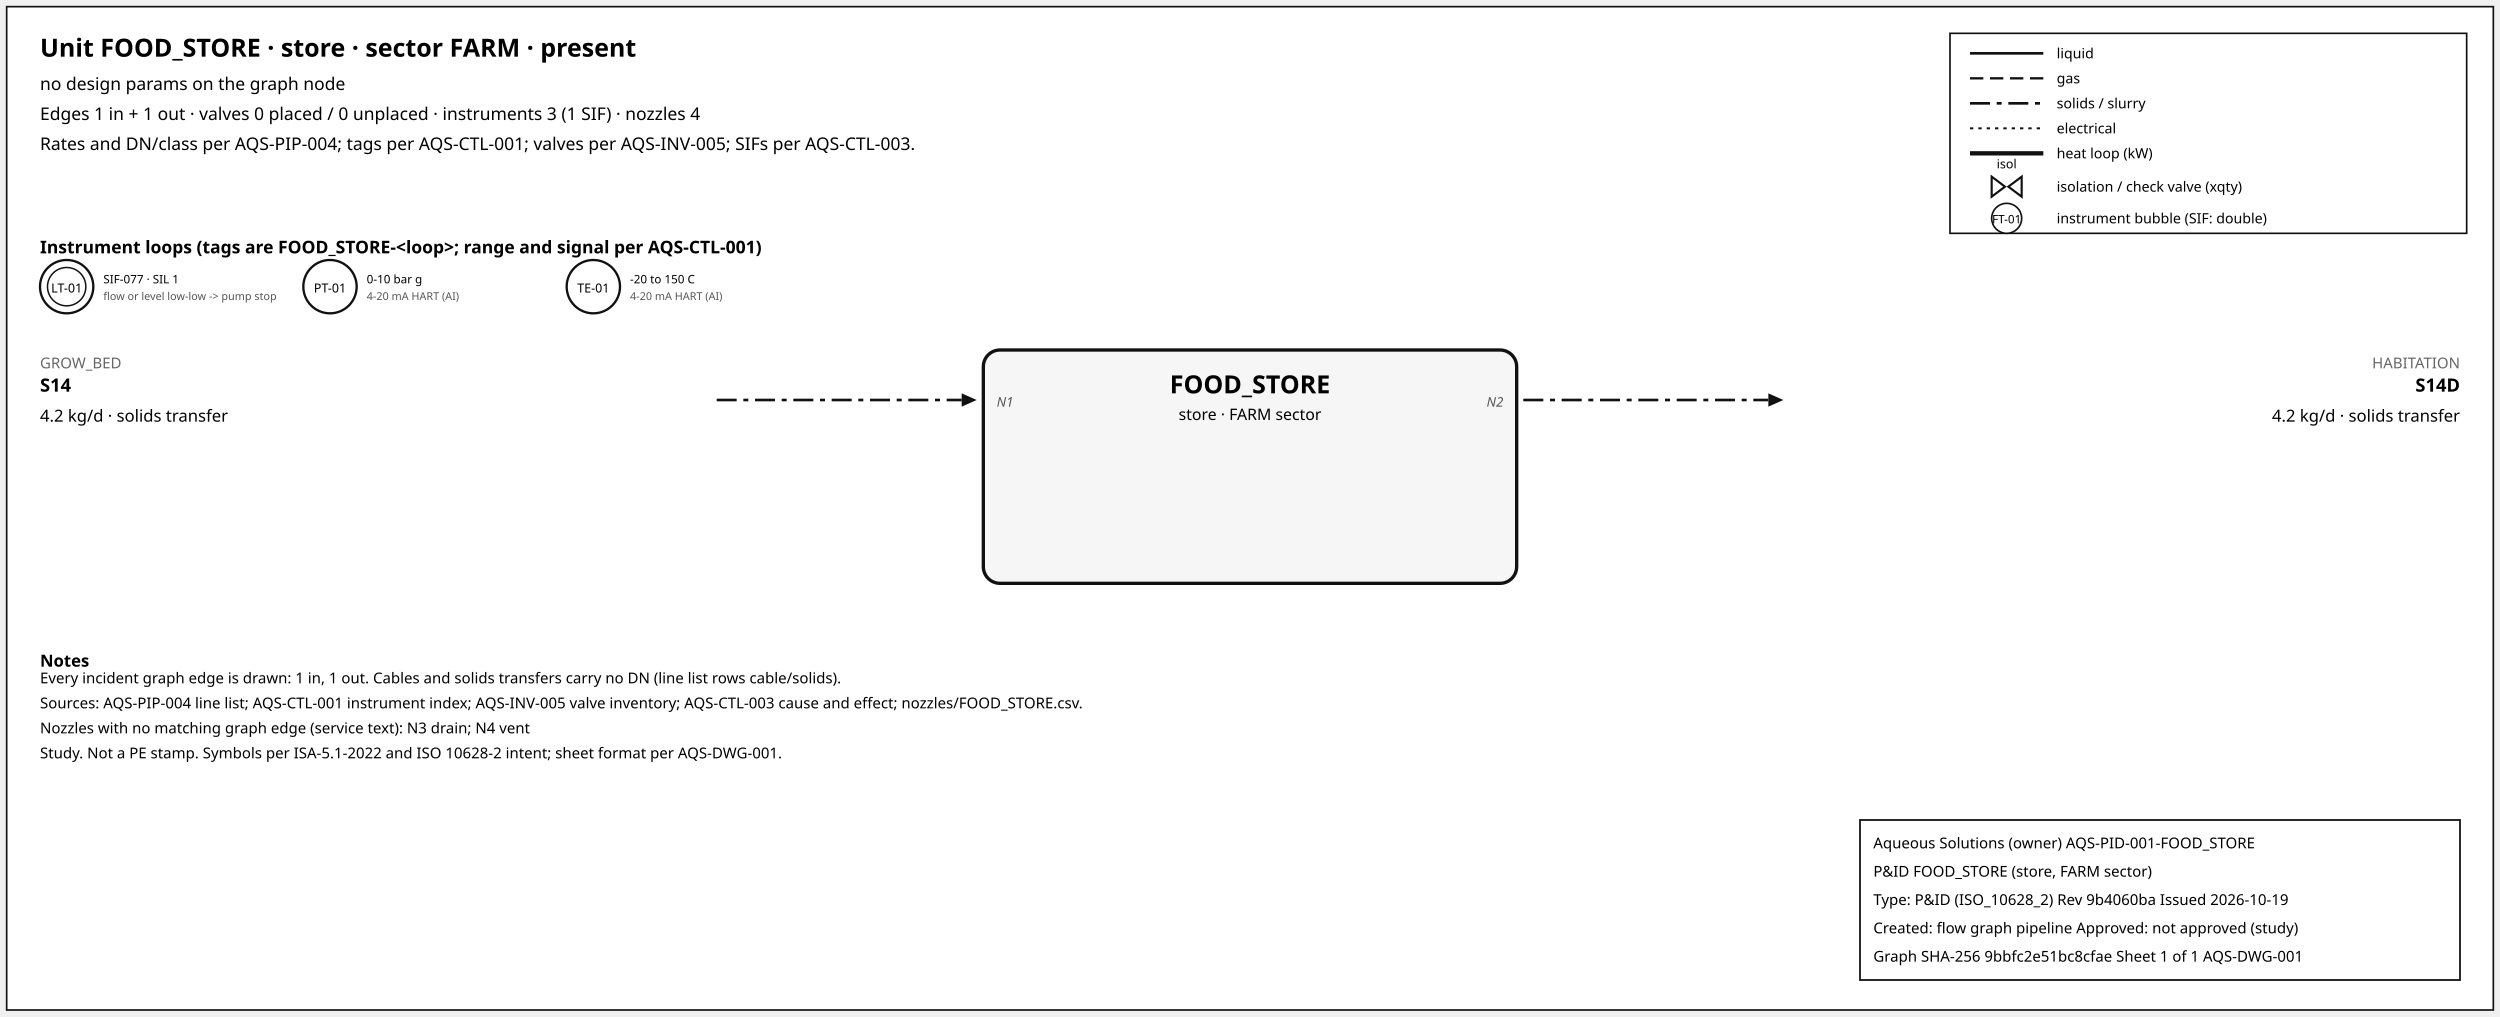
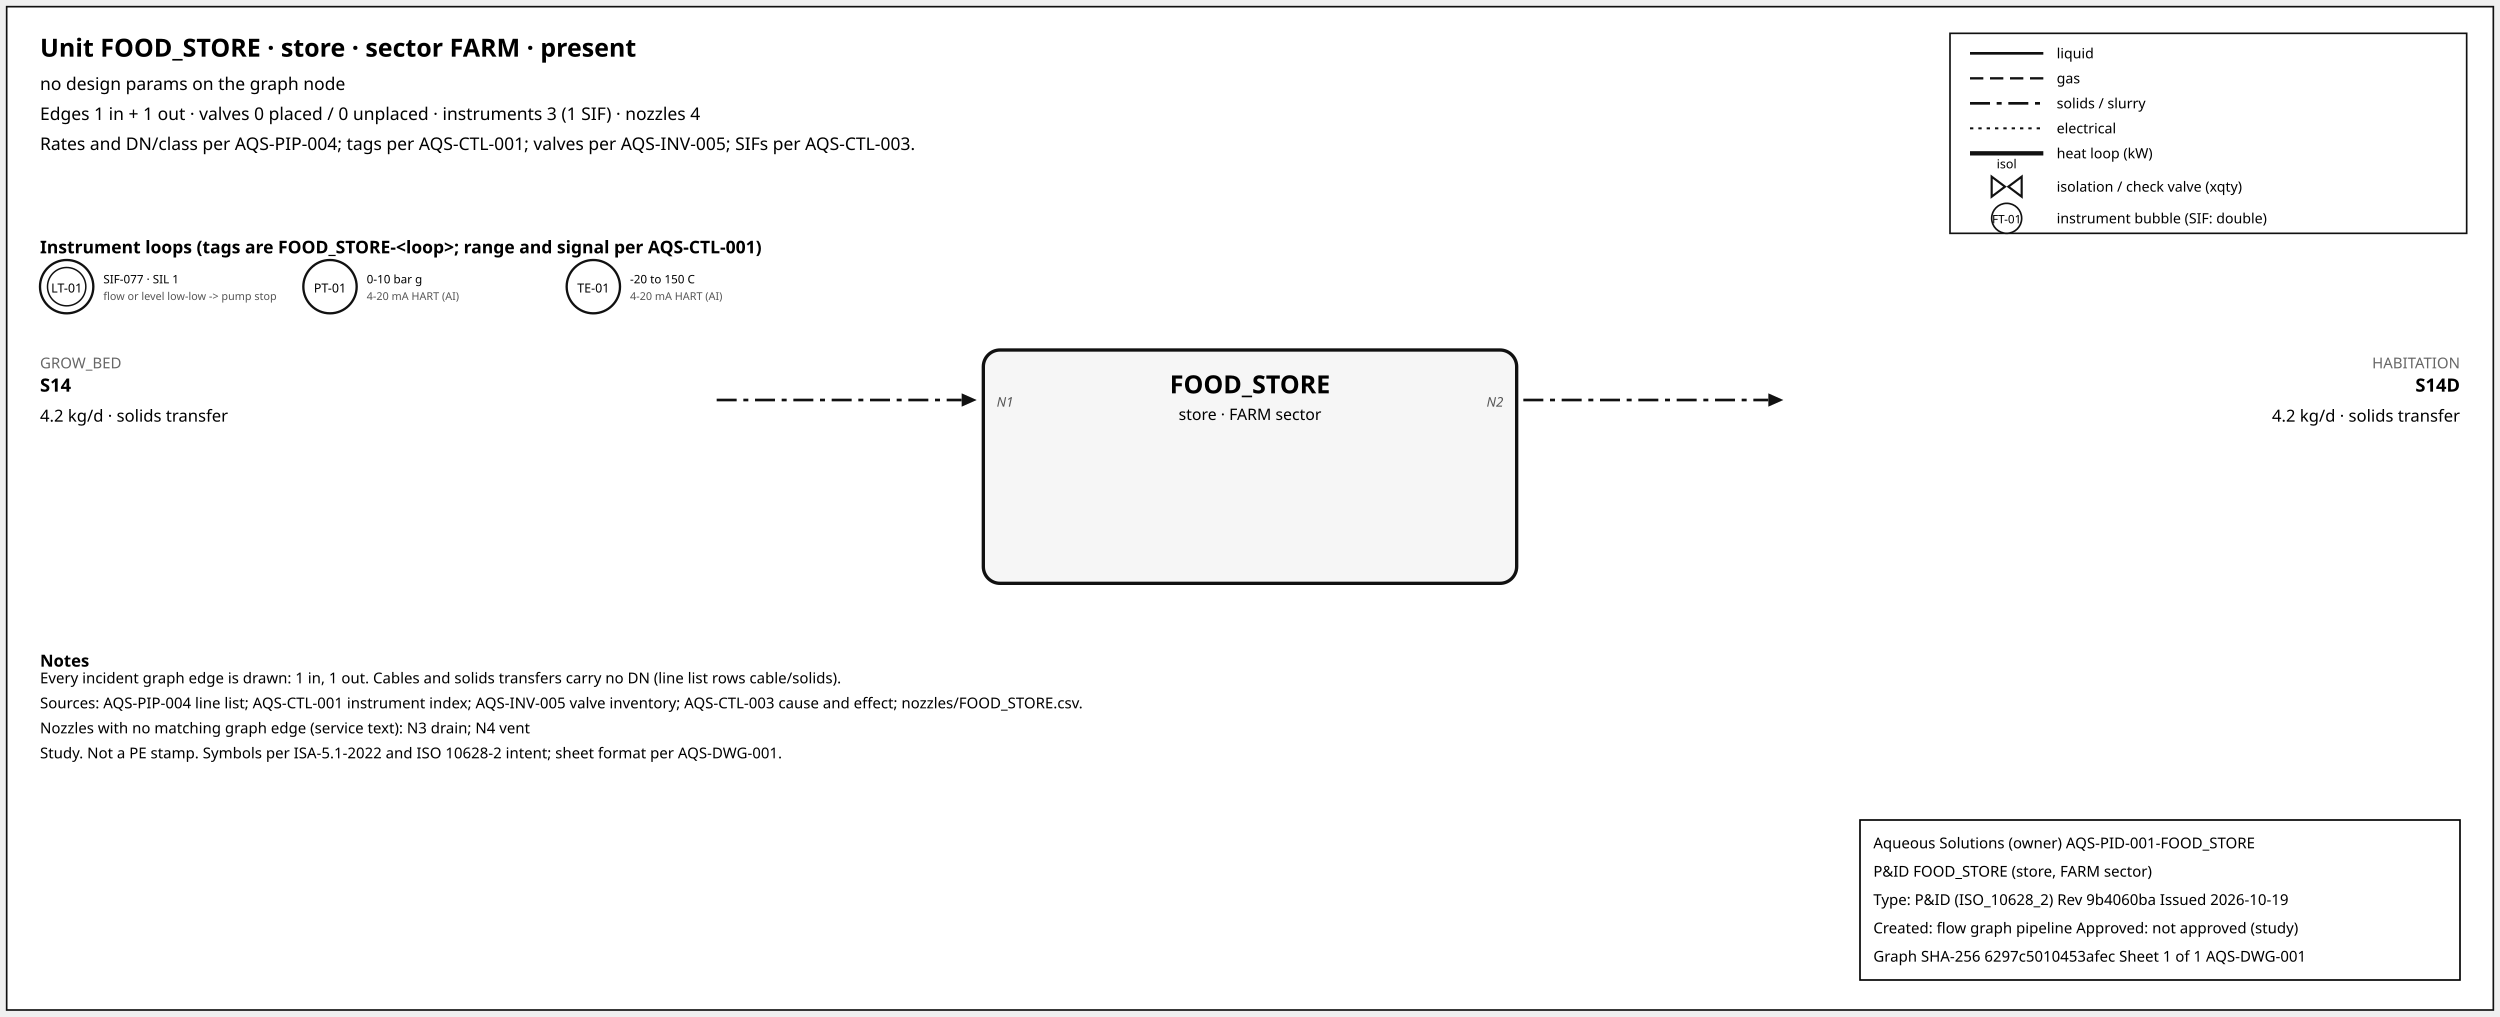
<svg xmlns="http://www.w3.org/2000/svg" width="1500" height="610" font-family="sans-serif">
  <rect x="4" y="4" width="1492" height="602" fill="white" stroke="#111" />
  <text x="24" y="34" font-size="15" font-weight="600">Unit FOOD_STORE · store · sector FARM · present</text>
  <text x="24" y="54" font-size="10.5">no design params on the graph node</text>
  <text x="24" y="72" font-size="10.5">Edges 1 in + 1 out · valves 0 placed / 0 unplaced · instruments 3 (1 SIF) · nozzles 4</text>
  <text x="24" y="90" font-size="10.5">Rates and DN/class per AQS-PIP-004; tags per AQS-CTL-001; valves per AQS-INV-005; SIFs per AQS-CTL-003.</text>
  <rect x="1170" y="20" width="310" height="120" fill="white" stroke="#111" />
  <line x1="1182" y1="32" x2="1226" y2="32" stroke="#111" stroke-width="1.6" />
  <text x="1234" y="35" font-size="8.5">liquid</text>
  <line x1="1182" y1="47" x2="1226" y2="47" stroke="#111" stroke-width="1.4" stroke-dasharray="8,4" />
  <text x="1234" y="50" font-size="8.5">gas</text>
  <line x1="1182" y1="62" x2="1226" y2="62" stroke="#111" stroke-width="1.6" stroke-dasharray="12,4,3,4" />
  <text x="1234" y="65" font-size="8.5">solids / slurry</text>
  <line x1="1182" y1="77" x2="1226" y2="77" stroke="#111" stroke-width="1.2" stroke-dasharray="2,3" />
  <text x="1234" y="80" font-size="8.5">electrical</text>
  <line x1="1182" y1="92" x2="1226" y2="92" stroke="#111" stroke-width="2.6" />
  <text x="1234" y="95" font-size="8.5">heat loop (kW)</text>
  <path d="M 1195.0,106 L 1203.0,112 L 1195.0,118 Z M 1213.0,106 L 1205.0,112 L 1213.0,118 Z" fill="white" stroke="#111" stroke-width="1.3" />
  <text x="1204.0" y="101.0" font-size="7.5" text-anchor="middle">isol</text>
  <text x="1234" y="115" font-size="8.5">isolation / check valve (xqty)</text>
  <circle cx="1204" cy="131" r="9" fill="white" stroke="#111" />
  <text x="1204" y="134" font-size="7" text-anchor="middle">FT-01</text>
  <text x="1234" y="134" font-size="8.5">instrument bubble (SIF: double)</text>
  <text x="24" y="152" font-size="10.5" font-weight="600">Instrument loops (tags are FOOD_STORE-&lt;loop&gt;; range and signal per AQS-CTL-001)</text>
  <circle cx="40" cy="172" r="16" fill="white" stroke="#111" stroke-width="1.4" />
  <circle cx="40" cy="172" r="11.5" fill="none" stroke="#111" stroke-width="0.9" />
  <text x="40" y="175.5" font-size="7.5" text-anchor="middle">LT-01</text>
  <text x="62" y="170" font-size="7">SIF-077 · SIL 1</text>
  <text x="62" y="180" font-size="6.5" fill="#555">flow or level low-low -&gt; pump stop</text>
  <circle cx="198" cy="172" r="16" fill="white" stroke="#111" stroke-width="1.4" />
  <text x="198" y="175.5" font-size="7.5" text-anchor="middle">PT-01</text>
  <text x="220" y="170" font-size="7">0-10 bar g</text>
  <text x="220" y="180" font-size="6.5" fill="#555">4-20 mA HART (AI)</text>
  <circle cx="356" cy="172" r="16" fill="white" stroke="#111" stroke-width="1.4" />
  <text x="356" y="175.5" font-size="7.5" text-anchor="middle">TE-01</text>
  <text x="378" y="170" font-size="7">-20 to 150 C</text>
  <text x="378" y="180" font-size="6.5" fill="#555">4-20 mA HART (AI)</text>
  <rect x="590" y="210" width="320" height="140" rx="10" fill="#f6f6f6" stroke="#111" stroke-width="2" />
  <text x="750.0" y="236" font-size="15" font-weight="700" text-anchor="middle">FOOD_STORE</text>
  <text x="750.0" y="252" font-size="9.5" text-anchor="middle">store · FARM sector</text>
  <line x1="430" y1="240" x2="577" y2="240" stroke="#111" stroke-width="1.6" stroke-dasharray="12,4,3,4" class="edge-in" />
  <polygon points="586,240 577,236 577,244" fill="#111" />
  <text x="24" y="221" font-size="9" fill="#666" text-anchor="start">GROW_BED</text>
  <text x="24" y="235" font-size="11" font-weight="600" text-anchor="start">S14</text>
  <text x="24" y="253" font-size="10" text-anchor="start">4.2 kg/d · solids transfer</text>
  <text x="598" y="244" font-size="8" font-style="italic" fill="#555" text-anchor="start">N1</text>
  <line x1="914" y1="240" x2="1061" y2="240" stroke="#111" stroke-width="1.6" stroke-dasharray="12,4,3,4" class="edge-out" />
  <polygon points="1070,240 1061,236 1061,244" fill="#111" />
  <text x="1476" y="221" font-size="9" fill="#666" text-anchor="end">HABITATION</text>
  <text x="1476" y="235" font-size="11" font-weight="600" text-anchor="end">S14D</text>
  <text x="1476" y="253" font-size="10" text-anchor="end">4.2 kg/d · solids transfer</text>
  <text x="902" y="244" font-size="8" font-style="italic" fill="#555" text-anchor="end">N2</text>
  <text x="24" y="400" font-size="10" font-weight="600">Notes</text>
  <text x="24" y="410" font-size="9">Every incident graph edge is drawn: 1 in, 1 out. Cables and solids transfers carry no DN (line list rows cable/solids).</text>
  <text x="24" y="425" font-size="9">Sources: AQS-PIP-004 line list; AQS-CTL-001 instrument index; AQS-INV-005 valve inventory; AQS-CTL-003 cause and effect; nozzles/FOOD_STORE.csv.</text>
  <text x="24" y="440" font-size="9">Nozzles with no matching graph edge (service text): N3 drain; N4 vent</text>
  <text x="24" y="455" font-size="9">Study. Not a PE stamp. Symbols per ISA-5.1-2022 and ISO 10628-2 intent; sheet format per AQS-DWG-001.</text>
  <g id="aqs-title-block">
    <rect x="1116" y="492" width="360" height="96" fill="white" stroke="black" stroke-width="1" />
    <text x="1124" y="509" font-size="9">Aqueous Solutions (owner)   AQS-PID-001-FOOD_STORE</text>
    <text x="1124" y="526" font-size="9">P&amp;ID FOOD_STORE (store, FARM sector)</text>
    <text x="1124" y="543" font-size="9">Type: P&amp;ID (ISO_10628_2)   Rev 9b4060ba   Issued 2026-10-19</text>
    <text x="1124" y="560" font-size="9">Created: flow graph pipeline   Approved: not approved (study)</text>
-     <text x="1124" y="577" font-size="9">Graph SHA-256 9bbfc2e51bc8cfae   Sheet 1 of 1   AQS-DWG-001</text>
+     <text x="1124" y="577" font-size="9">Graph SHA-256 6297c5010453afec   Sheet 1 of 1   AQS-DWG-001</text>
  </g>
</svg>
